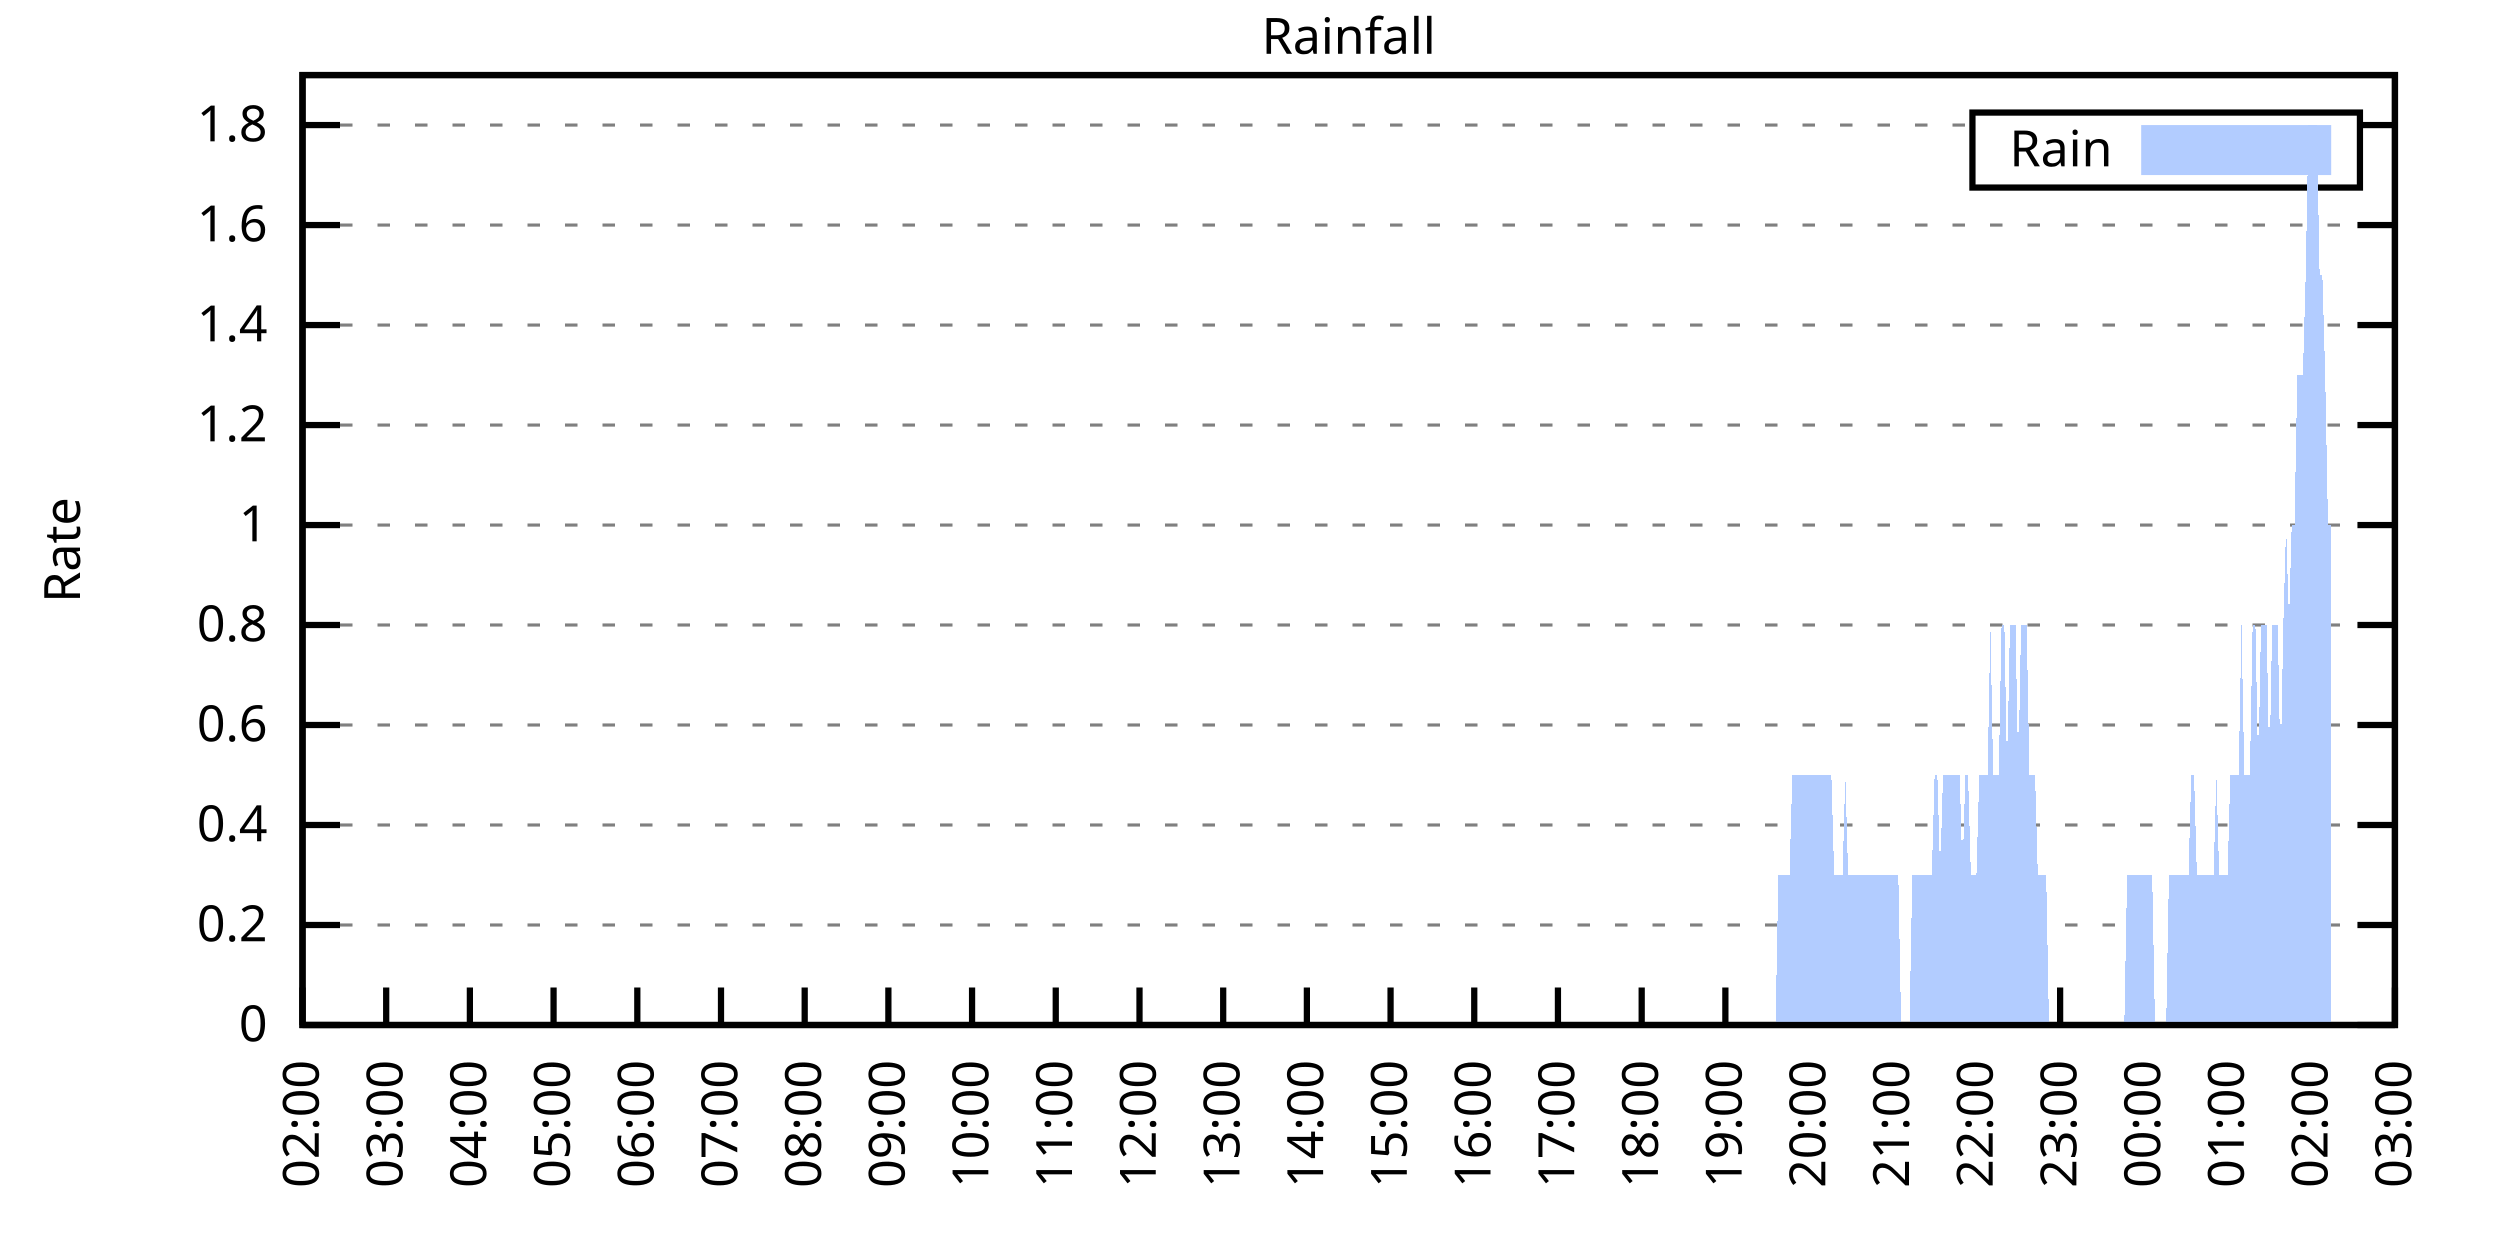
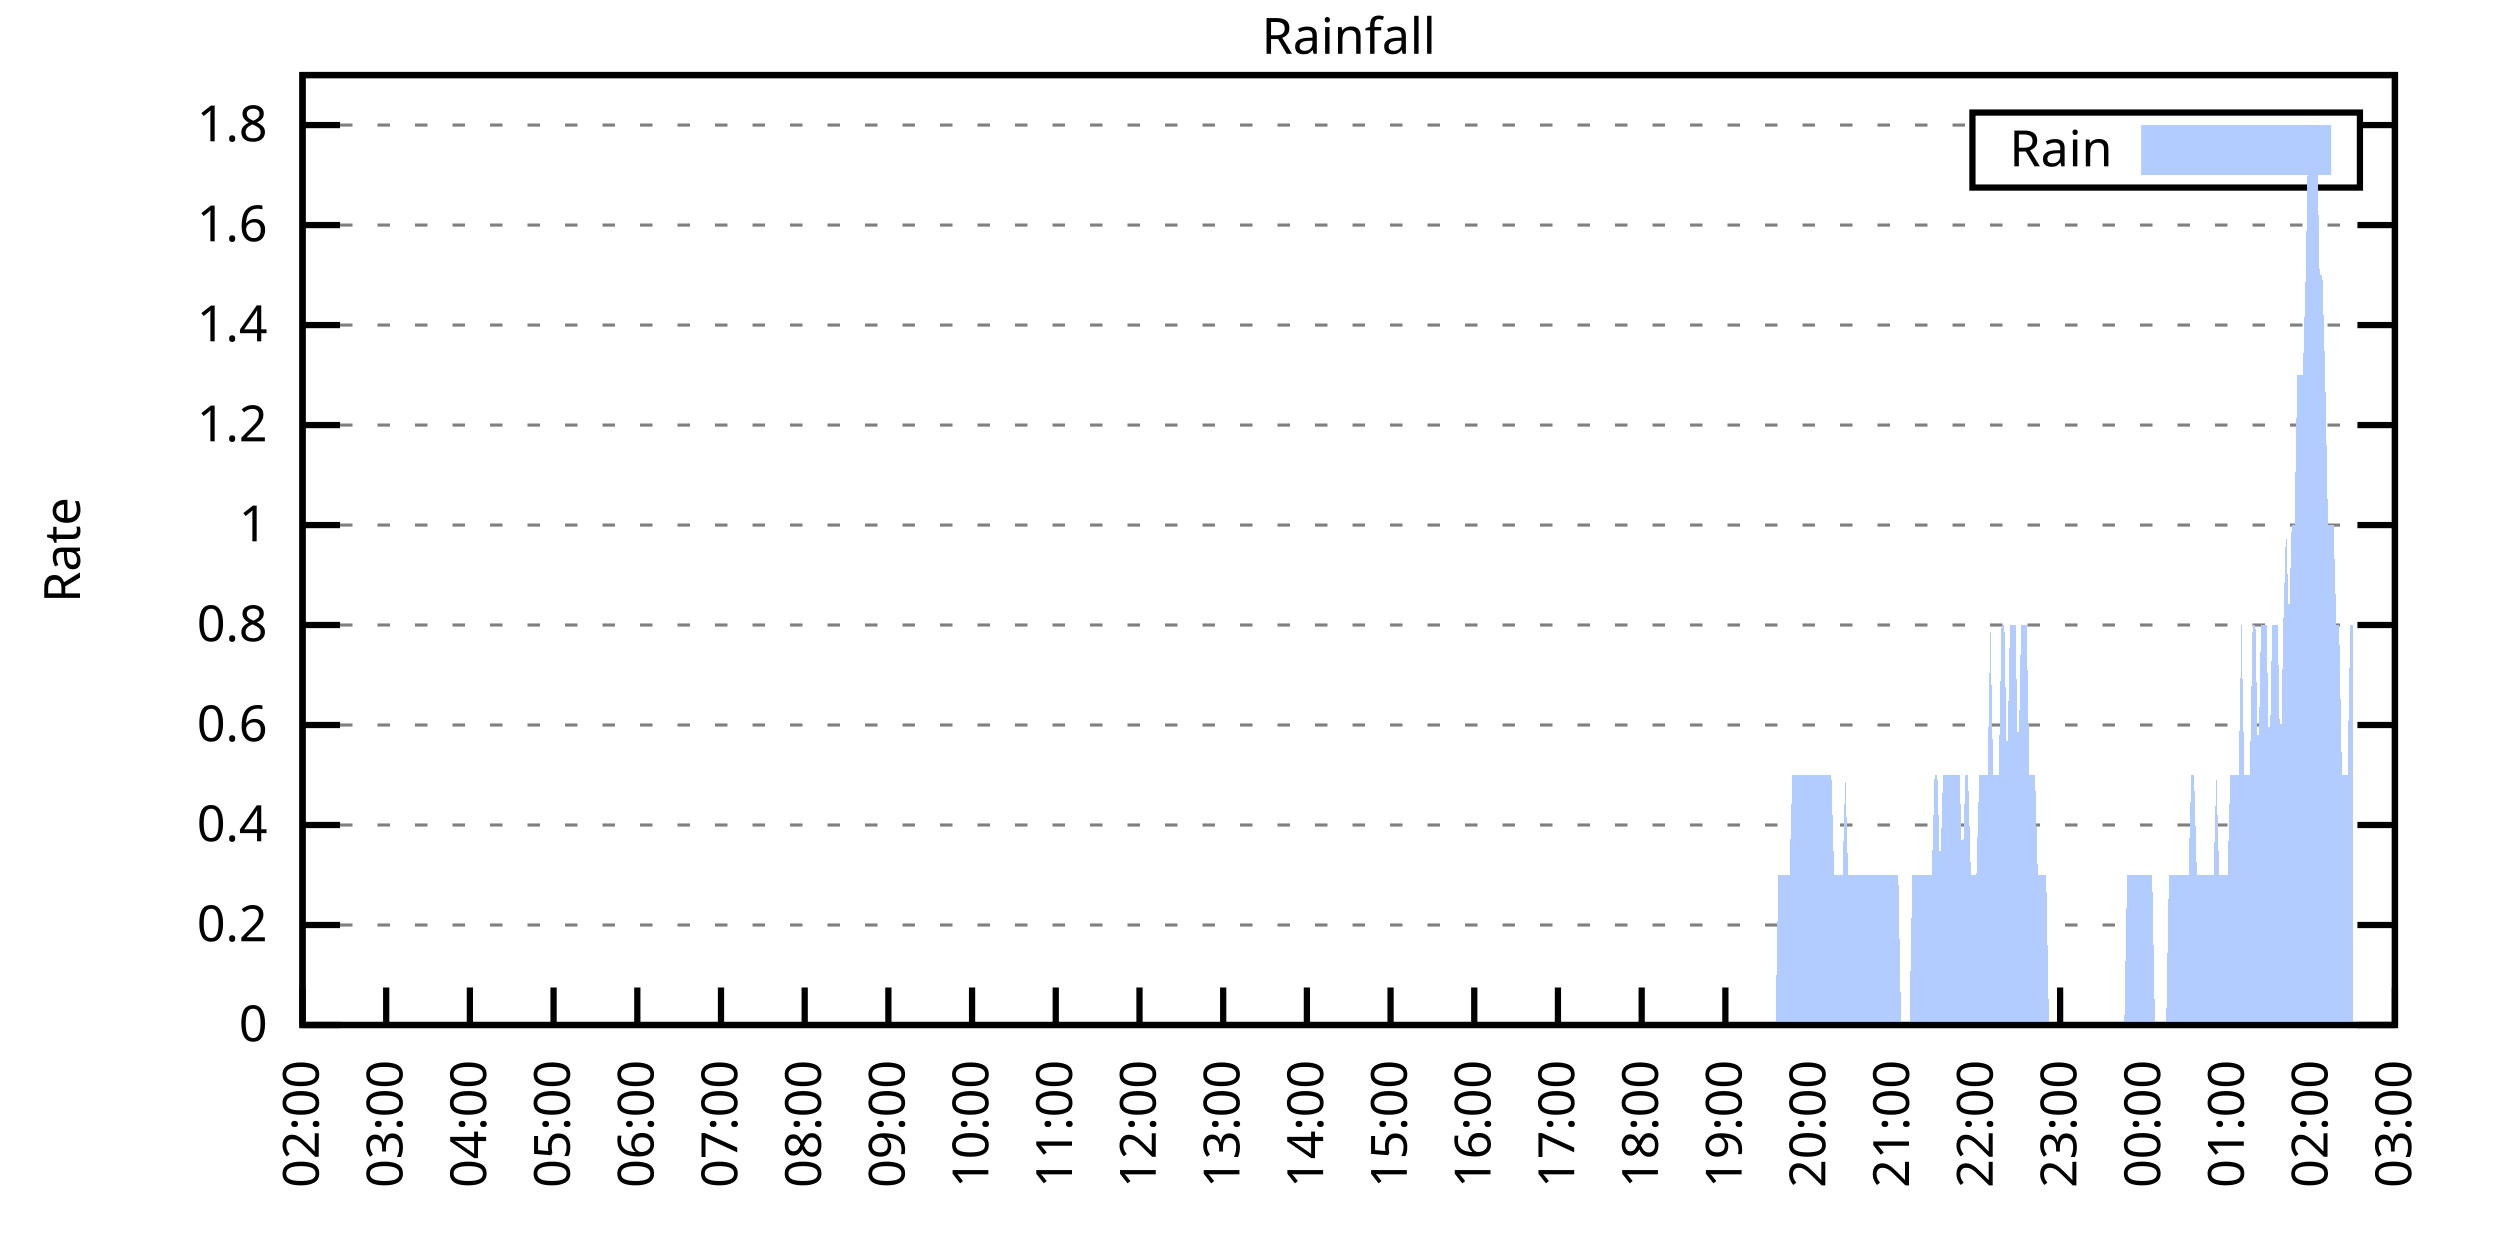
<svg xmlns="http://www.w3.org/2000/svg" xmlns:xlink="http://www.w3.org/1999/xlink" width="400" height="200" viewBox="0 0 400 200">
  <g id="gnuplot_canvas">
    <rect x="0" y="0" width="400" height="200" fill="none" />
    <defs>
      <circle id="gpDot" r="0.5" stroke-width="0.5" stroke="currentColor" />
      <path id="gpPt0" stroke-width="0.333" stroke="currentColor" d="M-1,0 h2 M0,-1 v2" />
      <path id="gpPt1" stroke-width="0.333" stroke="currentColor" d="M-1,-1 L1,1 M1,-1 L-1,1" />
      <path id="gpPt2" stroke-width="0.333" stroke="currentColor" d="M-1,0 L1,0 M0,-1 L0,1 M-1,-1 L1,1 M-1,1 L1,-1" />
      <rect id="gpPt3" stroke-width="0.333" stroke="currentColor" x="-1" y="-1" width="2" height="2" />
      <rect id="gpPt4" stroke-width="0.333" stroke="currentColor" fill="currentColor" x="-1" y="-1" width="2" height="2" />
      <circle id="gpPt5" stroke-width="0.333" stroke="currentColor" cx="0" cy="0" r="1" />
      <use xlink:href="#gpPt5" id="gpPt6" fill="currentColor" stroke="none" />
      <path id="gpPt7" stroke-width="0.333" stroke="currentColor" d="M0,-1.33 L-1.33,0.67 L1.33,0.67 z" />
      <use xlink:href="#gpPt7" id="gpPt8" fill="currentColor" stroke="none" />
      <use xlink:href="#gpPt7" id="gpPt9" stroke="currentColor" transform="rotate(180)" />
      <use xlink:href="#gpPt9" id="gpPt10" fill="currentColor" stroke="none" />
      <use xlink:href="#gpPt3" id="gpPt11" stroke="currentColor" transform="rotate(45)" />
      <use xlink:href="#gpPt11" id="gpPt12" fill="currentColor" stroke="none" />
      <path id="gpPt13" stroke-width="0.333" stroke="currentColor" d="M0,1.330 L1.265,0.411 L0.782,-1.067 L-0.782,-1.076 L-1.265,0.411 z" />
      <use xlink:href="#gpPt13" id="gpPt14" fill="currentColor" stroke="none" />
      <filter id="textbox" filterUnits="objectBoundingBox" x="0" y="0" height="1" width="1">
        <feFlood flood-color="white" flood-opacity="1" result="bgnd" />
        <feComposite in="SourceGraphic" in2="bgnd" operator="atop" />
      </filter>
      <filter id="greybox" filterUnits="objectBoundingBox" x="0" y="0" height="1" width="1">
        <feFlood flood-color="lightgrey" flood-opacity="1" result="grey" />
        <feComposite in="SourceGraphic" in2="grey" operator="atop" />
      </filter>
    </defs>
    <g fill="none" color="white" stroke="currentColor" stroke-width="1.00" stroke-linecap="butt" stroke-linejoin="miter">
</g>
    <g fill="none" color="black" stroke="currentColor" stroke-width="1.00" stroke-linecap="butt" stroke-linejoin="miter">
      <g stroke="none" shape-rendering="crispEdges">
        <polygon fill="rgb(255, 255, 255)" points="48.40,164.00 383.18,164.00 383.18,12.02 48.40,12.02 " />
      </g>
    </g>
    <g fill="none" color="black" stroke="currentColor" stroke-width="1.00" stroke-linecap="butt" stroke-linejoin="miter">
</g>
    <g fill="none" color="black" stroke="black" stroke-width="0.50" stroke-linecap="butt" stroke-linejoin="miter">
</g>
    <g fill="none" color="gray" stroke="currentColor" stroke-width="0.50" stroke-linecap="butt" stroke-linejoin="miter">
      <path stroke="gray" stroke-dasharray="2,4" class="gridline" d="M48.40,164.00 L383.19,164.00  " />
    </g>
    <g fill="none" color="gray" stroke="gray" stroke-width="1.00" stroke-linecap="butt" stroke-linejoin="miter">
</g>
    <g fill="none" color="black" stroke="currentColor" stroke-width="1.00" stroke-linecap="butt" stroke-linejoin="miter">
      <path stroke="black" d="M48.40,164.00 L54.40,164.00 M383.19,164.00 L377.19,164.00  " />
      <g transform="translate(42.80,166.60)" stroke="none" fill="black" font-family="Sans" font-size="8.00" text-anchor="end">
        <text>
          <tspan font-family="Sans"> 0</tspan>
        </text>
      </g>
    </g>
    <g fill="none" color="black" stroke="currentColor" stroke-width="1.00" stroke-linecap="butt" stroke-linejoin="miter">
</g>
    <g fill="none" color="black" stroke="black" stroke-width="0.50" stroke-linecap="butt" stroke-linejoin="miter">
</g>
    <g fill="none" color="gray" stroke="currentColor" stroke-width="0.50" stroke-linecap="butt" stroke-linejoin="miter">
      <path stroke="gray" stroke-dasharray="2,4" class="gridline" d="M48.40,148.00 L383.19,148.00  " />
    </g>
    <g fill="none" color="gray" stroke="gray" stroke-width="1.00" stroke-linecap="butt" stroke-linejoin="miter">
</g>
    <g fill="none" color="black" stroke="currentColor" stroke-width="1.00" stroke-linecap="butt" stroke-linejoin="miter">
      <path stroke="black" d="M48.40,148.00 L54.40,148.00 M383.19,148.00 L377.19,148.00  " />
      <g transform="translate(42.80,150.60)" stroke="none" fill="black" font-family="Sans" font-size="8.00" text-anchor="end">
        <text>
          <tspan font-family="Sans"> 0.2</tspan>
        </text>
      </g>
    </g>
    <g fill="none" color="black" stroke="currentColor" stroke-width="1.00" stroke-linecap="butt" stroke-linejoin="miter">
</g>
    <g fill="none" color="black" stroke="black" stroke-width="0.50" stroke-linecap="butt" stroke-linejoin="miter">
</g>
    <g fill="none" color="gray" stroke="currentColor" stroke-width="0.50" stroke-linecap="butt" stroke-linejoin="miter">
      <path stroke="gray" stroke-dasharray="2,4" class="gridline" d="M48.40,132.00 L383.19,132.00  " />
    </g>
    <g fill="none" color="gray" stroke="gray" stroke-width="1.00" stroke-linecap="butt" stroke-linejoin="miter">
</g>
    <g fill="none" color="black" stroke="currentColor" stroke-width="1.00" stroke-linecap="butt" stroke-linejoin="miter">
      <path stroke="black" d="M48.40,132.00 L54.40,132.00 M383.19,132.00 L377.19,132.00  " />
      <g transform="translate(42.80,134.60)" stroke="none" fill="black" font-family="Sans" font-size="8.00" text-anchor="end">
        <text>
          <tspan font-family="Sans"> 0.4</tspan>
        </text>
      </g>
    </g>
    <g fill="none" color="black" stroke="currentColor" stroke-width="1.00" stroke-linecap="butt" stroke-linejoin="miter">
</g>
    <g fill="none" color="black" stroke="black" stroke-width="0.50" stroke-linecap="butt" stroke-linejoin="miter">
</g>
    <g fill="none" color="gray" stroke="currentColor" stroke-width="0.50" stroke-linecap="butt" stroke-linejoin="miter">
      <path stroke="gray" stroke-dasharray="2,4" class="gridline" d="M48.40,116.00 L383.19,116.00  " />
    </g>
    <g fill="none" color="gray" stroke="gray" stroke-width="1.00" stroke-linecap="butt" stroke-linejoin="miter">
</g>
    <g fill="none" color="black" stroke="currentColor" stroke-width="1.00" stroke-linecap="butt" stroke-linejoin="miter">
      <path stroke="black" d="M48.40,116.00 L54.40,116.00 M383.19,116.00 L377.19,116.00  " />
      <g transform="translate(42.80,118.60)" stroke="none" fill="black" font-family="Sans" font-size="8.00" text-anchor="end">
        <text>
          <tspan font-family="Sans"> 0.6</tspan>
        </text>
      </g>
    </g>
    <g fill="none" color="black" stroke="currentColor" stroke-width="1.00" stroke-linecap="butt" stroke-linejoin="miter">
</g>
    <g fill="none" color="black" stroke="black" stroke-width="0.50" stroke-linecap="butt" stroke-linejoin="miter">
</g>
    <g fill="none" color="gray" stroke="currentColor" stroke-width="0.50" stroke-linecap="butt" stroke-linejoin="miter">
      <path stroke="gray" stroke-dasharray="2,4" class="gridline" d="M48.40,100.00 L383.19,100.00  " />
    </g>
    <g fill="none" color="gray" stroke="gray" stroke-width="1.00" stroke-linecap="butt" stroke-linejoin="miter">
</g>
    <g fill="none" color="black" stroke="currentColor" stroke-width="1.00" stroke-linecap="butt" stroke-linejoin="miter">
      <path stroke="black" d="M48.40,100.00 L54.40,100.00 M383.19,100.00 L377.19,100.00  " />
      <g transform="translate(42.80,102.60)" stroke="none" fill="black" font-family="Sans" font-size="8.00" text-anchor="end">
        <text>
          <tspan font-family="Sans"> 0.8</tspan>
        </text>
      </g>
    </g>
    <g fill="none" color="black" stroke="currentColor" stroke-width="1.00" stroke-linecap="butt" stroke-linejoin="miter">
</g>
    <g fill="none" color="black" stroke="black" stroke-width="0.50" stroke-linecap="butt" stroke-linejoin="miter">
</g>
    <g fill="none" color="gray" stroke="currentColor" stroke-width="0.50" stroke-linecap="butt" stroke-linejoin="miter">
      <path stroke="gray" stroke-dasharray="2,4" class="gridline" d="M48.40,84.01 L383.19,84.01  " />
    </g>
    <g fill="none" color="gray" stroke="gray" stroke-width="1.00" stroke-linecap="butt" stroke-linejoin="miter">
</g>
    <g fill="none" color="black" stroke="currentColor" stroke-width="1.00" stroke-linecap="butt" stroke-linejoin="miter">
      <path stroke="black" d="M48.40,84.01 L54.40,84.01 M383.19,84.01 L377.19,84.01  " />
      <g transform="translate(42.80,86.61)" stroke="none" fill="black" font-family="Sans" font-size="8.00" text-anchor="end">
        <text>
          <tspan font-family="Sans"> 1</tspan>
        </text>
      </g>
    </g>
    <g fill="none" color="black" stroke="currentColor" stroke-width="1.00" stroke-linecap="butt" stroke-linejoin="miter">
</g>
    <g fill="none" color="black" stroke="black" stroke-width="0.50" stroke-linecap="butt" stroke-linejoin="miter">
</g>
    <g fill="none" color="gray" stroke="currentColor" stroke-width="0.50" stroke-linecap="butt" stroke-linejoin="miter">
      <path stroke="gray" stroke-dasharray="2,4" class="gridline" d="M48.40,68.01 L383.19,68.01  " />
    </g>
    <g fill="none" color="gray" stroke="gray" stroke-width="1.00" stroke-linecap="butt" stroke-linejoin="miter">
</g>
    <g fill="none" color="black" stroke="currentColor" stroke-width="1.00" stroke-linecap="butt" stroke-linejoin="miter">
      <path stroke="black" d="M48.40,68.01 L54.40,68.01 M383.19,68.01 L377.19,68.01  " />
      <g transform="translate(42.80,70.61)" stroke="none" fill="black" font-family="Sans" font-size="8.00" text-anchor="end">
        <text>
          <tspan font-family="Sans"> 1.2</tspan>
        </text>
      </g>
    </g>
    <g fill="none" color="black" stroke="currentColor" stroke-width="1.00" stroke-linecap="butt" stroke-linejoin="miter">
</g>
    <g fill="none" color="black" stroke="black" stroke-width="0.50" stroke-linecap="butt" stroke-linejoin="miter">
</g>
    <g fill="none" color="gray" stroke="currentColor" stroke-width="0.50" stroke-linecap="butt" stroke-linejoin="miter">
      <path stroke="gray" stroke-dasharray="2,4" class="gridline" d="M48.40,52.01 L383.19,52.01  " />
    </g>
    <g fill="none" color="gray" stroke="gray" stroke-width="1.00" stroke-linecap="butt" stroke-linejoin="miter">
</g>
    <g fill="none" color="black" stroke="currentColor" stroke-width="1.00" stroke-linecap="butt" stroke-linejoin="miter">
      <path stroke="black" d="M48.40,52.01 L54.40,52.01 M383.19,52.01 L377.19,52.01  " />
      <g transform="translate(42.80,54.61)" stroke="none" fill="black" font-family="Sans" font-size="8.00" text-anchor="end">
        <text>
          <tspan font-family="Sans"> 1.4</tspan>
        </text>
      </g>
    </g>
    <g fill="none" color="black" stroke="currentColor" stroke-width="1.00" stroke-linecap="butt" stroke-linejoin="miter">
</g>
    <g fill="none" color="black" stroke="black" stroke-width="0.50" stroke-linecap="butt" stroke-linejoin="miter">
</g>
    <g fill="none" color="gray" stroke="currentColor" stroke-width="0.50" stroke-linecap="butt" stroke-linejoin="miter">
      <path stroke="gray" stroke-dasharray="2,4" class="gridline" d="M48.40,36.01 L383.19,36.01  " />
    </g>
    <g fill="none" color="gray" stroke="gray" stroke-width="1.00" stroke-linecap="butt" stroke-linejoin="miter">
</g>
    <g fill="none" color="black" stroke="currentColor" stroke-width="1.00" stroke-linecap="butt" stroke-linejoin="miter">
      <path stroke="black" d="M48.40,36.01 L54.40,36.01 M383.19,36.01 L377.19,36.01  " />
      <g transform="translate(42.80,38.61)" stroke="none" fill="black" font-family="Sans" font-size="8.00" text-anchor="end">
        <text>
          <tspan font-family="Sans"> 1.6</tspan>
        </text>
      </g>
    </g>
    <g fill="none" color="black" stroke="currentColor" stroke-width="1.00" stroke-linecap="butt" stroke-linejoin="miter">
</g>
    <g fill="none" color="black" stroke="black" stroke-width="0.50" stroke-linecap="butt" stroke-linejoin="miter">
</g>
    <g fill="none" color="gray" stroke="currentColor" stroke-width="0.50" stroke-linecap="butt" stroke-linejoin="miter">
      <path stroke="gray" stroke-dasharray="2,4" class="gridline" d="M48.40,20.01 L315.59,20.01 M377.59,20.01 L383.19,20.01  " />
    </g>
    <g fill="none" color="gray" stroke="gray" stroke-width="1.00" stroke-linecap="butt" stroke-linejoin="miter">
</g>
    <g fill="none" color="black" stroke="currentColor" stroke-width="1.00" stroke-linecap="butt" stroke-linejoin="miter">
      <path stroke="black" d="M48.40,20.01 L54.40,20.01 M383.19,20.01 L377.19,20.01  " />
      <g transform="translate(42.80,22.61)" stroke="none" fill="black" font-family="Sans" font-size="8.00" text-anchor="end">
        <text>
          <tspan font-family="Sans"> 1.8</tspan>
        </text>
      </g>
    </g>
    <g fill="none" color="black" stroke="currentColor" stroke-width="1.00" stroke-linecap="butt" stroke-linejoin="miter">
      <path stroke="black" d="M48.40,164.00 L48.40,158.00  " />
      <g transform="translate(51.00,169.60) rotate(270.00)" stroke="none" fill="black" font-family="Sans" font-size="8.00" text-anchor="end">
        <text>
          <tspan font-family="Sans">02:00</tspan>
        </text>
      </g>
    </g>
    <g fill="none" color="black" stroke="currentColor" stroke-width="1.00" stroke-linecap="butt" stroke-linejoin="miter">
      <path stroke="black" d="M61.79,164.00 L61.79,158.00  " />
      <g transform="translate(64.39,169.60) rotate(270.00)" stroke="none" fill="black" font-family="Sans" font-size="8.00" text-anchor="end">
        <text>
          <tspan font-family="Sans">03:00</tspan>
        </text>
      </g>
    </g>
    <g fill="none" color="black" stroke="currentColor" stroke-width="1.00" stroke-linecap="butt" stroke-linejoin="miter">
      <path stroke="black" d="M75.18,164.00 L75.18,158.00  " />
      <g transform="translate(77.78,169.60) rotate(270.00)" stroke="none" fill="black" font-family="Sans" font-size="8.00" text-anchor="end">
        <text>
          <tspan font-family="Sans">04:00</tspan>
        </text>
      </g>
    </g>
    <g fill="none" color="black" stroke="currentColor" stroke-width="1.00" stroke-linecap="butt" stroke-linejoin="miter">
      <path stroke="black" d="M88.57,164.00 L88.57,158.00  " />
      <g transform="translate(91.17,169.60) rotate(270.00)" stroke="none" fill="black" font-family="Sans" font-size="8.00" text-anchor="end">
        <text>
          <tspan font-family="Sans">05:00</tspan>
        </text>
      </g>
    </g>
    <g fill="none" color="black" stroke="currentColor" stroke-width="1.00" stroke-linecap="butt" stroke-linejoin="miter">
      <path stroke="black" d="M101.97,164.00 L101.97,158.00  " />
      <g transform="translate(104.57,169.60) rotate(270.00)" stroke="none" fill="black" font-family="Sans" font-size="8.00" text-anchor="end">
        <text>
          <tspan font-family="Sans">06:00</tspan>
        </text>
      </g>
    </g>
    <g fill="none" color="black" stroke="currentColor" stroke-width="1.00" stroke-linecap="butt" stroke-linejoin="miter">
      <path stroke="black" d="M115.36,164.00 L115.36,158.00  " />
      <g transform="translate(117.96,169.60) rotate(270.00)" stroke="none" fill="black" font-family="Sans" font-size="8.00" text-anchor="end">
        <text>
          <tspan font-family="Sans">07:00</tspan>
        </text>
      </g>
    </g>
    <g fill="none" color="black" stroke="currentColor" stroke-width="1.00" stroke-linecap="butt" stroke-linejoin="miter">
      <path stroke="black" d="M128.75,164.00 L128.75,158.00  " />
      <g transform="translate(131.35,169.60) rotate(270.00)" stroke="none" fill="black" font-family="Sans" font-size="8.00" text-anchor="end">
        <text>
          <tspan font-family="Sans">08:00</tspan>
        </text>
      </g>
    </g>
    <g fill="none" color="black" stroke="currentColor" stroke-width="1.00" stroke-linecap="butt" stroke-linejoin="miter">
      <path stroke="black" d="M142.14,164.00 L142.14,158.00  " />
      <g transform="translate(144.74,169.60) rotate(270.00)" stroke="none" fill="black" font-family="Sans" font-size="8.00" text-anchor="end">
        <text>
          <tspan font-family="Sans">09:00</tspan>
        </text>
      </g>
    </g>
    <g fill="none" color="black" stroke="currentColor" stroke-width="1.00" stroke-linecap="butt" stroke-linejoin="miter">
      <path stroke="black" d="M155.53,164.00 L155.53,158.00  " />
      <g transform="translate(158.13,169.60) rotate(270.00)" stroke="none" fill="black" font-family="Sans" font-size="8.00" text-anchor="end">
        <text>
          <tspan font-family="Sans">10:00</tspan>
        </text>
      </g>
    </g>
    <g fill="none" color="black" stroke="currentColor" stroke-width="1.00" stroke-linecap="butt" stroke-linejoin="miter">
      <path stroke="black" d="M168.92,164.00 L168.92,158.00  " />
      <g transform="translate(171.52,169.60) rotate(270.00)" stroke="none" fill="black" font-family="Sans" font-size="8.00" text-anchor="end">
        <text>
          <tspan font-family="Sans">11:00</tspan>
        </text>
      </g>
    </g>
    <g fill="none" color="black" stroke="currentColor" stroke-width="1.00" stroke-linecap="butt" stroke-linejoin="miter">
      <path stroke="black" d="M182.32,164.00 L182.32,158.00  " />
      <g transform="translate(184.92,169.60) rotate(270.00)" stroke="none" fill="black" font-family="Sans" font-size="8.00" text-anchor="end">
        <text>
          <tspan font-family="Sans">12:00</tspan>
        </text>
      </g>
    </g>
    <g fill="none" color="black" stroke="currentColor" stroke-width="1.00" stroke-linecap="butt" stroke-linejoin="miter">
      <path stroke="black" d="M195.71,164.00 L195.71,158.00  " />
      <g transform="translate(198.31,169.60) rotate(270.00)" stroke="none" fill="black" font-family="Sans" font-size="8.00" text-anchor="end">
        <text>
          <tspan font-family="Sans">13:00</tspan>
        </text>
      </g>
    </g>
    <g fill="none" color="black" stroke="currentColor" stroke-width="1.00" stroke-linecap="butt" stroke-linejoin="miter">
      <path stroke="black" d="M209.10,164.00 L209.10,158.00  " />
      <g transform="translate(211.70,169.60) rotate(270.00)" stroke="none" fill="black" font-family="Sans" font-size="8.00" text-anchor="end">
        <text>
          <tspan font-family="Sans">14:00</tspan>
        </text>
      </g>
    </g>
    <g fill="none" color="black" stroke="currentColor" stroke-width="1.00" stroke-linecap="butt" stroke-linejoin="miter">
      <path stroke="black" d="M222.49,164.00 L222.49,158.00  " />
      <g transform="translate(225.09,169.60) rotate(270.00)" stroke="none" fill="black" font-family="Sans" font-size="8.00" text-anchor="end">
        <text>
          <tspan font-family="Sans">15:00</tspan>
        </text>
      </g>
    </g>
    <g fill="none" color="black" stroke="currentColor" stroke-width="1.00" stroke-linecap="butt" stroke-linejoin="miter">
      <path stroke="black" d="M235.88,164.00 L235.88,158.00  " />
      <g transform="translate(238.48,169.60) rotate(270.00)" stroke="none" fill="black" font-family="Sans" font-size="8.00" text-anchor="end">
        <text>
          <tspan font-family="Sans">16:00</tspan>
        </text>
      </g>
    </g>
    <g fill="none" color="black" stroke="currentColor" stroke-width="1.00" stroke-linecap="butt" stroke-linejoin="miter">
      <path stroke="black" d="M249.27,164.00 L249.27,158.00  " />
      <g transform="translate(251.87,169.60) rotate(270.00)" stroke="none" fill="black" font-family="Sans" font-size="8.00" text-anchor="end">
        <text>
          <tspan font-family="Sans">17:00</tspan>
        </text>
      </g>
    </g>
    <g fill="none" color="black" stroke="currentColor" stroke-width="1.00" stroke-linecap="butt" stroke-linejoin="miter">
      <path stroke="black" d="M262.67,164.00 L262.67,158.00  " />
      <g transform="translate(265.27,169.60) rotate(270.00)" stroke="none" fill="black" font-family="Sans" font-size="8.00" text-anchor="end">
        <text>
          <tspan font-family="Sans">18:00</tspan>
        </text>
      </g>
    </g>
    <g fill="none" color="black" stroke="currentColor" stroke-width="1.00" stroke-linecap="butt" stroke-linejoin="miter">
      <path stroke="black" d="M276.06,164.00 L276.06,158.00  " />
      <g transform="translate(278.66,169.60) rotate(270.00)" stroke="none" fill="black" font-family="Sans" font-size="8.00" text-anchor="end">
        <text>
          <tspan font-family="Sans">19:00</tspan>
        </text>
      </g>
    </g>
    <g fill="none" color="black" stroke="currentColor" stroke-width="1.00" stroke-linecap="butt" stroke-linejoin="miter">
      <path stroke="black" d="M289.45,164.00 L289.45,158.00  " />
      <g transform="translate(292.05,169.60) rotate(270.00)" stroke="none" fill="black" font-family="Sans" font-size="8.00" text-anchor="end">
        <text>
          <tspan font-family="Sans">20:00</tspan>
        </text>
      </g>
    </g>
    <g fill="none" color="black" stroke="currentColor" stroke-width="1.00" stroke-linecap="butt" stroke-linejoin="miter">
      <path stroke="black" d="M302.84,164.00 L302.84,158.00  " />
      <g transform="translate(305.44,169.60) rotate(270.00)" stroke="none" fill="black" font-family="Sans" font-size="8.00" text-anchor="end">
        <text>
          <tspan font-family="Sans">21:00</tspan>
        </text>
      </g>
    </g>
    <g fill="none" color="black" stroke="currentColor" stroke-width="1.00" stroke-linecap="butt" stroke-linejoin="miter">
      <path stroke="black" d="M316.23,164.00 L316.23,158.00  " />
      <g transform="translate(318.83,169.60) rotate(270.00)" stroke="none" fill="black" font-family="Sans" font-size="8.00" text-anchor="end">
        <text>
          <tspan font-family="Sans">22:00</tspan>
        </text>
      </g>
    </g>
    <g fill="none" color="black" stroke="currentColor" stroke-width="1.00" stroke-linecap="butt" stroke-linejoin="miter">
      <path stroke="black" d="M329.62,164.00 L329.62,158.00  " />
      <g transform="translate(332.22,169.60) rotate(270.00)" stroke="none" fill="black" font-family="Sans" font-size="8.00" text-anchor="end">
        <text>
          <tspan font-family="Sans">23:00</tspan>
        </text>
      </g>
    </g>
    <g fill="none" color="black" stroke="currentColor" stroke-width="1.00" stroke-linecap="butt" stroke-linejoin="miter">
      <path stroke="black" d="M343.02,164.00 L343.02,158.00  " />
      <g transform="translate(345.62,169.60) rotate(270.00)" stroke="none" fill="black" font-family="Sans" font-size="8.00" text-anchor="end">
        <text>
          <tspan font-family="Sans">00:00</tspan>
        </text>
      </g>
    </g>
    <g fill="none" color="black" stroke="currentColor" stroke-width="1.00" stroke-linecap="butt" stroke-linejoin="miter">
      <path stroke="black" d="M356.41,164.00 L356.41,158.00  " />
      <g transform="translate(359.01,169.60) rotate(270.00)" stroke="none" fill="black" font-family="Sans" font-size="8.00" text-anchor="end">
        <text>
          <tspan font-family="Sans">01:00</tspan>
        </text>
      </g>
    </g>
    <g fill="none" color="black" stroke="currentColor" stroke-width="1.00" stroke-linecap="butt" stroke-linejoin="miter">
      <path stroke="black" d="M369.80,164.00 L369.80,158.00  " />
      <g transform="translate(372.40,169.60) rotate(270.00)" stroke="none" fill="black" font-family="Sans" font-size="8.00" text-anchor="end">
        <text>
          <tspan font-family="Sans">02:00</tspan>
        </text>
      </g>
    </g>
    <g fill="none" color="black" stroke="currentColor" stroke-width="1.00" stroke-linecap="butt" stroke-linejoin="miter">
      <path stroke="black" d="M383.19,164.00 L383.19,158.00  " />
      <g transform="translate(385.79,169.60) rotate(270.00)" stroke="none" fill="black" font-family="Sans" font-size="8.00" text-anchor="end">
        <text>
          <tspan font-family="Sans">03:00</tspan>
        </text>
      </g>
    </g>
    <g fill="none" color="black" stroke="currentColor" stroke-width="1.00" stroke-linecap="butt" stroke-linejoin="miter">
</g>
    <g fill="none" color="black" stroke="currentColor" stroke-width="1.00" stroke-linecap="butt" stroke-linejoin="miter">
      <path stroke="black" d="M48.40,12.01 L48.40,164.00 L383.19,164.00 L383.19,12.01 L48.40,12.01 Z  " />
    </g>
    <g fill="none" color="black" stroke="currentColor" stroke-width="1.00" stroke-linecap="butt" stroke-linejoin="miter">
</g>
    <g fill="none" color="black" stroke="currentColor" stroke-width="1.00" stroke-linecap="butt" stroke-linejoin="miter">
      <path stroke="black" d="M315.59,30.01 L315.59,18.01 L377.59,18.01 L377.59,30.01 L315.59,30.01 Z  " />
    </g>
    <g id="Rainfall_plot_1">
      <g fill="none" color="white" stroke="black" stroke-width="2.00" stroke-linecap="butt" stroke-linejoin="miter">
</g>
      <g fill="none" color="black" stroke="currentColor" stroke-width="2.00" stroke-linecap="butt" stroke-linejoin="miter">
        <g transform="translate(337.99,26.61)" stroke="none" fill="black" font-family="Sans" font-size="8.00" text-anchor="end">
          <text>
            <tspan font-family="Sans">Rain</tspan>
          </text>
        </g>
      </g>
      <g fill="none" color="black" stroke="currentColor" stroke-width="2.00" stroke-linecap="butt" stroke-linejoin="miter">
        <g stroke="none" shape-rendering="crispEdges">
          <polygon fill="rgb(178, 204, 255)" points="343.59,27.01 371.99,27.01 371.99,21.01 343.59,21.01 " />
        </g>
        <path stroke="rgb(178, 204, 255)" d="M343.59,27.01 L371.99,27.01 L371.99,21.01 L343.59,21.01 L343.59,27.01 Z  " />
      </g>
      <g fill="none" color="black" stroke="currentColor" stroke-width="2.00" stroke-linecap="butt" stroke-linejoin="miter">
        <g stroke="none" shape-rendering="crispEdges">
-           <polygon fill="rgb(178, 204, 255)" points="51.97,164.00 52.42,164.00 52.86,164.00 53.31,164.00 53.76,164.00 54.20,164.00 54.65,164.00 55.10,164.00 55.54,164.00 55.99,164.00 56.43,164.00 56.88,164.00 57.33,164.00 57.77,164.00 58.22,164.00 58.67,164.00 59.11,164.00 59.56,164.00 60.01,164.00 60.45,164.00 60.90,164.00 61.35,164.00 61.79,164.00 62.24,164.00 62.68,164.00 63.13,164.00 63.58,164.00 64.02,164.00 64.47,164.00 64.92,164.00 65.36,164.00 65.81,164.00 66.26,164.00 66.70,164.00 67.15,164.00 67.59,164.00 68.04,164.00 68.49,164.00 68.93,164.00 69.38,164.00 69.83,164.00 70.27,164.00 70.72,164.00 71.17,164.00 71.61,164.00 72.06,164.00 72.50,164.00 72.95,164.00 73.40,164.00 73.84,164.00 74.29,164.00 74.74,164.00 75.18,164.00 75.63,164.00 76.08,164.00 76.52,164.00 76.97,164.00 77.42,164.00 77.86,164.00 78.31,164.00 78.75,164.00 79.20,164.00 79.65,164.00 80.09,164.00 80.54,164.00 80.99,164.00 81.43,164.00 81.88,164.00 82.33,164.00 82.77,164.00 83.22,164.00 83.66,164.00 84.11,164.00 84.56,164.00 85.00,164.00 85.45,164.00 85.90,164.00 86.34,164.00 86.79,164.00 87.24,164.00 87.68,164.00 88.13,164.00 88.57,164.00 89.02,164.00 89.47,164.00 89.91,164.00 90.36,164.00 90.81,164.00 91.25,164.00 91.70,164.00 92.15,164.00 92.59,164.00 93.04,164.00 93.49,164.00 93.93,164.00 94.38,164.00 94.82,164.00 95.27,164.00 95.72,164.00 96.16,164.00 96.61,164.00 97.06,164.00 97.50,164.00 97.95,164.00 98.40,164.00 98.84,164.00 99.29,164.00 99.73,164.00 100.18,164.00 100.63,164.00 101.07,164.00 101.52,164.00 101.97,164.00 102.41,164.00 102.86,164.00 103.31,164.00 103.75,164.00 104.20,164.00 104.64,164.00 105.09,164.00 105.54,164.00 105.98,164.00 106.43,164.00 106.88,164.00 107.32,164.00 107.77,164.00 108.22,164.00 108.66,164.00 109.11,164.00 109.55,164.00 110.00,164.00 110.45,164.00 110.89,164.00 111.34,164.00 111.79,164.00 112.23,164.00 112.68,164.00 113.13,164.00 113.57,164.00 114.02,164.00 114.47,164.00 114.91,164.00 115.36,164.00 115.80,164.00 116.25,164.00 116.70,164.00 117.14,164.00 117.59,164.00 118.04,164.00 118.48,164.00 118.93,164.00 119.38,164.00 119.82,164.00 120.27,164.00 120.71,164.00 121.16,164.00 121.61,164.00 122.05,164.00 122.50,164.00 122.95,164.00 123.39,164.00 123.84,164.00 124.29,164.00 124.73,164.00 125.18,164.00 125.62,164.00 126.07,164.00 126.52,164.00 126.96,164.00 127.41,164.00 127.86,164.00 128.30,164.00 128.75,164.00 129.20,164.00 129.64,164.00 130.09,164.00 130.54,164.00 130.98,164.00 131.43,164.00 131.87,164.00 132.32,164.00 132.77,164.00 133.21,164.00 133.66,164.00 134.11,164.00 134.55,164.00 135.00,164.00 135.45,164.00 135.89,164.00 136.34,164.00 136.78,164.00 137.23,164.00 137.68,164.00 138.12,164.00 138.57,164.00 139.02,164.00 139.46,164.00 139.91,164.00 140.36,164.00 140.80,164.00 141.25,164.00 141.69,164.00 142.14,164.00 142.59,164.00 143.03,164.00 143.48,164.00 143.93,164.00 144.37,164.00 144.82,164.00 145.27,164.00 145.71,164.00 146.16,164.00 146.61,164.00 147.05,164.00 147.50,164.00 147.94,164.00 148.39,164.00 148.84,164.00 149.28,164.00 149.73,164.00 150.18,164.00 150.62,164.00 151.07,164.00 151.52,164.00 151.96,164.00 152.41,164.00 152.85,164.00 153.30,164.00 153.75,164.00 154.19,164.00 154.64,164.00 155.09,164.00 155.53,164.00 155.98,164.00 156.43,164.00 156.87,164.00 157.32,164.00 157.76,164.00 158.21,164.00 158.66,164.00 159.10,164.00 159.55,164.00 160.00,164.00 160.44,164.00 160.89,164.00 161.34,164.00 161.78,164.00 162.23,164.00 162.67,164.00 163.12,164.00 163.57,164.00 164.01,164.00 164.46,164.00 164.91,164.00 165.35,164.00 165.80,164.00 166.25,164.00 166.69,164.00 167.14,164.00 167.59,164.00 168.03,164.00 168.48,164.00 168.92,164.00 169.37,164.00 169.82,164.00 170.26,164.00 170.71,164.00 171.16,164.00 171.60,164.00 172.05,164.00 172.50,164.00 172.94,164.00 173.39,164.00 173.83,164.00 174.28,164.00 174.73,164.00 175.17,164.00 175.62,164.00 176.07,164.00 176.51,164.00 176.96,164.00 177.41,164.00 177.85,164.00 178.30,164.00 178.74,164.00 179.19,164.00 179.64,164.00 180.08,164.00 180.53,164.00 180.98,164.00 181.42,164.00 181.87,164.00 182.32,164.00 182.76,164.00 183.21,164.00 183.66,164.00 184.10,164.00 184.55,164.00 184.99,164.00 185.44,164.00 185.89,164.00 186.33,164.00 186.78,164.00 187.23,164.00 187.67,164.00 188.12,164.00 188.57,164.00 189.01,164.00 189.46,164.00 189.90,164.00 190.35,164.00 190.80,164.00 191.24,164.00 191.69,164.00 192.14,164.00 192.58,164.00 193.03,164.00 193.48,164.00 193.92,164.00 194.37,164.00 194.81,164.00 195.26,164.00 195.71,164.00 196.15,164.00 196.60,164.00 197.05,164.00 197.49,164.00 197.94,164.00 198.39,164.00 198.83,164.00 199.28,164.00 199.73,164.00 200.17,164.00 200.62,164.00 201.06,164.00 201.51,164.00 201.96,164.00 202.40,164.00 202.85,164.00 203.30,164.00 203.74,164.00 204.19,164.00 204.64,164.00 205.08,164.00 205.53,164.00 205.97,164.00 206.42,164.00 206.87,164.00 207.31,164.00 207.76,164.00 208.21,164.00 208.65,164.00 209.10,164.00 209.55,164.00 209.99,164.00 210.44,164.00 210.88,164.00 211.33,164.00 211.78,164.00 212.22,164.00 212.67,164.00 213.12,164.00 213.56,164.00 214.01,164.00 214.46,164.00 214.90,164.00 215.35,164.00 215.80,164.00 216.24,164.00 216.69,164.00 217.13,164.00 217.58,164.00 218.03,164.00 218.47,164.00 218.92,164.00 219.37,164.00 219.81,164.00 220.26,164.00 220.71,164.00 221.15,164.00 221.60,164.00 222.04,164.00 222.49,164.00 222.94,164.00 223.38,164.00 223.83,164.00 224.28,164.00 224.72,164.00 225.17,164.00 225.62,164.00 226.06,164.00 226.51,164.00 226.95,164.00 227.40,164.00 227.85,164.00 228.29,164.00 228.74,164.00 229.19,164.00 229.63,164.00 230.08,164.00 230.53,164.00 230.97,164.00 231.42,164.00 231.86,164.00 232.31,164.00 232.76,164.00 233.20,164.00 233.65,164.00 234.10,164.00 234.54,164.00 234.99,164.00 235.44,164.00 235.88,164.00 236.33,164.00 236.78,164.00 237.22,164.00 237.67,164.00 238.11,164.00 238.56,164.00 239.01,164.00 239.45,164.00 239.90,164.00 240.35,164.00 240.79,164.00 241.24,164.00 241.69,164.00 242.13,164.00 242.58,164.00 243.02,164.00 243.47,164.00 243.92,164.00 244.36,164.00 244.81,164.00 245.26,164.00 245.70,164.00 246.15,164.00 246.60,164.00 247.04,164.00 247.49,164.00 247.93,164.00 248.38,164.00 248.83,164.00 249.27,164.00 249.72,164.00 250.17,164.00 250.61,164.00 251.06,164.00 251.51,164.00 251.95,164.00 252.40,164.00 252.85,164.00 253.29,164.00 253.74,164.00 254.18,164.00 254.63,164.00 255.08,164.00 255.52,164.00 255.97,164.00 256.42,164.00 256.86,164.00 257.31,164.00 257.76,164.00 258.20,164.00 258.65,164.00 259.09,164.00 259.54,164.00 259.99,164.00 260.43,164.00 260.88,164.00 261.33,164.00 261.77,164.00 262.22,164.00 262.67,164.00 263.11,164.00 263.56,164.00 264.00,164.00 264.45,164.00 264.90,164.00 265.34,164.00 265.79,164.00 266.24,164.00 266.68,164.00 267.13,164.00 267.58,164.00 268.02,164.00 268.47,164.00 268.92,164.00 269.36,164.00 269.81,164.00 270.25,164.00 270.70,164.00 271.15,164.00 271.59,164.00 272.04,164.00 272.49,164.00 272.93,164.00 273.38,164.00 273.83,164.00 274.27,164.00 274.72,164.00 275.16,164.00 275.61,164.00 276.06,164.00 276.50,164.00 276.95,164.00 277.40,164.00 277.84,164.00 278.29,164.00 278.74,164.00 279.18,164.00 279.63,164.00 280.07,164.00 280.52,164.00 280.97,164.00 281.41,164.00 281.86,164.00 282.31,164.00 282.75,164.00 283.20,164.00 283.65,164.00 284.09,164.00 284.54,140.00 284.98,140.00 285.43,140.00 285.88,140.00 286.32,140.00 286.77,124.00 287.22,124.00 287.66,124.00 288.11,124.00 288.56,124.00 289.00,124.00 289.45,124.00 289.90,124.00 290.34,124.00 290.79,124.00 291.23,124.00 291.68,124.00 292.13,124.00 292.57,124.00 293.02,124.00 293.47,140.00 293.91,140.00 294.36,140.00 294.81,140.00 295.25,124.00 295.70,140.00 296.14,140.00 296.59,140.00 297.04,140.00 297.48,140.00 297.93,140.00 298.38,140.00 298.82,140.00 299.27,140.00 299.72,140.00 300.16,140.00 300.61,140.00 301.05,140.00 301.50,140.00 301.95,140.00 302.39,140.00 302.84,140.00 303.29,140.00 303.73,140.00 304.18,164.00 304.63,164.00 305.07,164.00 305.52,164.00 305.97,140.00 306.41,140.00 306.86,140.00 307.30,140.00 307.75,140.00 308.20,140.00 308.64,140.00 309.09,140.00 309.54,124.00 309.98,124.00 310.43,140.00 310.88,124.00 311.32,124.00 311.77,124.00 312.21,124.00 312.66,124.00 313.11,124.00 313.55,124.00 314.00,140.00 314.45,124.00 314.89,124.00 315.34,140.00 315.79,140.00 316.23,140.00 316.68,124.00 317.12,124.00 317.57,124.00 318.02,124.00 318.46,100.00 318.91,124.00 319.36,124.00 319.80,124.00 320.25,100.00 320.70,100.00 321.14,124.00 321.59,100.00 322.04,100.00 322.48,100.00 322.93,124.00 323.37,100.00 323.82,100.00 324.27,100.00 324.71,124.00 325.16,124.00 325.61,124.00 326.05,140.00 326.50,140.00 326.95,140.00 327.39,140.00 327.84,164.00 328.28,164.00 328.73,164.00 329.18,164.00 329.62,164.00 330.07,164.00 330.52,164.00 330.96,164.00 331.41,164.00 331.86,164.00 332.30,164.00 332.75,164.00 333.19,164.00 333.64,164.00 334.09,164.00 334.53,164.00 334.98,164.00 335.43,164.00 335.87,164.00 336.32,164.00 336.77,164.00 337.21,164.00 337.66,164.00 338.10,164.00 338.55,164.00 339.00,164.00 339.44,164.00 339.89,164.00 340.34,140.00 340.78,140.00 341.23,140.00 341.68,140.00 342.12,140.00 342.57,140.00 343.02,140.00 343.46,140.00 343.91,140.00 344.35,140.00 344.80,164.00 345.25,164.00 345.69,164.00 346.14,164.00 346.59,164.00 347.03,140.00 347.48,140.00 347.93,140.00 348.37,140.00 348.82,140.00 349.26,140.00 349.71,140.00 350.16,140.00 350.60,124.00 351.05,124.00 351.50,140.00 351.94,140.00 352.39,140.00 352.84,140.00 353.28,140.00 353.73,140.00 354.17,140.00 354.62,124.00 355.07,140.00 355.51,140.00 355.96,140.00 356.41,140.00 356.85,124.00 357.30,124.00 357.75,124.00 358.19,124.00 358.64,100.00 359.09,124.00 359.53,124.00 359.98,124.00 360.42,100.00 360.87,100.00 361.32,124.00 361.76,100.00 362.21,100.00 362.66,100.00 363.10,124.00 363.55,100.00 364.00,100.00 364.44,100.00 364.89,124.00 365.33,100.00 365.78,84.01 366.23,100.00 366.67,84.01 367.12,84.01 367.57,60.01 368.01,60.01 368.46,60.01 368.91,44.01 369.35,20.01 369.80,20.01 370.24,20.01 370.69,20.01 371.14,44.01 371.58,44.01 372.03,60.01 372.48,84.01 372.92,84.01 372.92,164.00 51.97,164.00 " />
+           <polygon fill="rgb(178, 204, 255)" points="55.54,164.00 55.99,164.00 56.43,164.00 56.88,164.00 57.33,164.00 57.77,164.00 58.22,164.00 58.67,164.00 59.11,164.00 59.56,164.00 60.01,164.00 60.45,164.00 60.90,164.00 61.35,164.00 61.79,164.00 62.24,164.00 62.68,164.00 63.13,164.00 63.58,164.00 64.02,164.00 64.47,164.00 64.92,164.00 65.36,164.00 65.81,164.00 66.26,164.00 66.70,164.00 67.15,164.00 67.59,164.00 68.04,164.00 68.49,164.00 68.93,164.00 69.38,164.00 69.83,164.00 70.27,164.00 70.72,164.00 71.17,164.00 71.61,164.00 72.06,164.00 72.50,164.00 72.95,164.00 73.40,164.00 73.84,164.00 74.29,164.00 74.74,164.00 75.18,164.00 75.63,164.00 76.08,164.00 76.52,164.00 76.97,164.00 77.42,164.00 77.86,164.00 78.31,164.00 78.75,164.00 79.20,164.00 79.65,164.00 80.09,164.00 80.54,164.00 80.99,164.00 81.43,164.00 81.88,164.00 82.33,164.00 82.77,164.00 83.22,164.00 83.66,164.00 84.11,164.00 84.56,164.00 85.00,164.00 85.45,164.00 85.90,164.00 86.34,164.00 86.79,164.00 87.24,164.00 87.68,164.00 88.13,164.00 88.57,164.00 89.02,164.00 89.47,164.00 89.91,164.00 90.36,164.00 90.81,164.00 91.25,164.00 91.70,164.00 92.15,164.00 92.59,164.00 93.04,164.00 93.49,164.00 93.93,164.00 94.38,164.00 94.82,164.00 95.27,164.00 95.72,164.00 96.16,164.00 96.61,164.00 97.06,164.00 97.50,164.00 97.95,164.00 98.40,164.00 98.84,164.00 99.29,164.00 99.73,164.00 100.18,164.00 100.63,164.00 101.07,164.00 101.52,164.00 101.97,164.00 102.41,164.00 102.86,164.00 103.31,164.00 103.75,164.00 104.20,164.00 104.64,164.00 105.09,164.00 105.54,164.00 105.98,164.00 106.43,164.00 106.88,164.00 107.32,164.00 107.77,164.00 108.22,164.00 108.66,164.00 109.11,164.00 109.55,164.00 110.00,164.00 110.45,164.00 110.89,164.00 111.34,164.00 111.79,164.00 112.23,164.00 112.68,164.00 113.13,164.00 113.57,164.00 114.02,164.00 114.47,164.00 114.91,164.00 115.36,164.00 115.80,164.00 116.25,164.00 116.70,164.00 117.14,164.00 117.59,164.00 118.04,164.00 118.48,164.00 118.93,164.00 119.38,164.00 119.82,164.00 120.27,164.00 120.71,164.00 121.16,164.00 121.61,164.00 122.05,164.00 122.50,164.00 122.95,164.00 123.39,164.00 123.84,164.00 124.29,164.00 124.73,164.00 125.18,164.00 125.62,164.00 126.07,164.00 126.52,164.00 126.96,164.00 127.41,164.00 127.86,164.00 128.30,164.00 128.75,164.00 129.20,164.00 129.64,164.00 130.09,164.00 130.54,164.00 130.98,164.00 131.43,164.00 131.87,164.00 132.32,164.00 132.77,164.00 133.21,164.00 133.66,164.00 134.11,164.00 134.55,164.00 135.00,164.00 135.45,164.00 135.89,164.00 136.34,164.00 136.78,164.00 137.23,164.00 137.68,164.00 138.12,164.00 138.57,164.00 139.02,164.00 139.46,164.00 139.91,164.00 140.36,164.00 140.80,164.00 141.25,164.00 141.69,164.00 142.14,164.00 142.59,164.00 143.03,164.00 143.48,164.00 143.93,164.00 144.37,164.00 144.82,164.00 145.27,164.00 145.71,164.00 146.16,164.00 146.61,164.00 147.05,164.00 147.50,164.00 147.94,164.00 148.39,164.00 148.84,164.00 149.28,164.00 149.73,164.00 150.18,164.00 150.62,164.00 151.07,164.00 151.52,164.00 151.96,164.00 152.41,164.00 152.85,164.00 153.30,164.00 153.75,164.00 154.19,164.00 154.64,164.00 155.09,164.00 155.53,164.00 155.98,164.00 156.43,164.00 156.87,164.00 157.32,164.00 157.76,164.00 158.21,164.00 158.66,164.00 159.10,164.00 159.55,164.00 160.00,164.00 160.44,164.00 160.89,164.00 161.34,164.00 161.78,164.00 162.23,164.00 162.67,164.00 163.12,164.00 163.57,164.00 164.01,164.00 164.46,164.00 164.91,164.00 165.35,164.00 165.80,164.00 166.25,164.00 166.69,164.00 167.14,164.00 167.59,164.00 168.03,164.00 168.48,164.00 168.92,164.00 169.37,164.00 169.82,164.00 170.26,164.00 170.71,164.00 171.16,164.00 171.60,164.00 172.05,164.00 172.50,164.00 172.94,164.00 173.39,164.00 173.83,164.00 174.28,164.00 174.73,164.00 175.17,164.00 175.62,164.00 176.07,164.00 176.51,164.00 176.96,164.00 177.41,164.00 177.85,164.00 178.30,164.00 178.74,164.00 179.19,164.00 179.64,164.00 180.08,164.00 180.53,164.00 180.98,164.00 181.42,164.00 181.87,164.00 182.32,164.00 182.76,164.00 183.21,164.00 183.66,164.00 184.10,164.00 184.55,164.00 184.99,164.00 185.44,164.00 185.89,164.00 186.33,164.00 186.78,164.00 187.23,164.00 187.67,164.00 188.12,164.00 188.57,164.00 189.01,164.00 189.46,164.00 189.90,164.00 190.35,164.00 190.80,164.00 191.24,164.00 191.69,164.00 192.14,164.00 192.58,164.00 193.03,164.00 193.48,164.00 193.92,164.00 194.37,164.00 194.81,164.00 195.26,164.00 195.71,164.00 196.15,164.00 196.60,164.00 197.05,164.00 197.49,164.00 197.94,164.00 198.39,164.00 198.83,164.00 199.28,164.00 199.73,164.00 200.17,164.00 200.62,164.00 201.06,164.00 201.51,164.00 201.96,164.00 202.40,164.00 202.85,164.00 203.30,164.00 203.74,164.00 204.19,164.00 204.64,164.00 205.08,164.00 205.53,164.00 205.97,164.00 206.42,164.00 206.87,164.00 207.31,164.00 207.76,164.00 208.21,164.00 208.65,164.00 209.10,164.00 209.55,164.00 209.99,164.00 210.44,164.00 210.88,164.00 211.33,164.00 211.78,164.00 212.22,164.00 212.67,164.00 213.12,164.00 213.56,164.00 214.01,164.00 214.46,164.00 214.90,164.00 215.35,164.00 215.80,164.00 216.24,164.00 216.69,164.00 217.13,164.00 217.58,164.00 218.03,164.00 218.47,164.00 218.92,164.00 219.37,164.00 219.81,164.00 220.26,164.00 220.71,164.00 221.15,164.00 221.60,164.00 222.04,164.00 222.49,164.00 222.94,164.00 223.38,164.00 223.83,164.00 224.28,164.00 224.72,164.00 225.17,164.00 225.62,164.00 226.06,164.00 226.51,164.00 226.95,164.00 227.40,164.00 227.85,164.00 228.29,164.00 228.74,164.00 229.19,164.00 229.63,164.00 230.08,164.00 230.53,164.00 230.97,164.00 231.42,164.00 231.86,164.00 232.31,164.00 232.76,164.00 233.20,164.00 233.65,164.00 234.10,164.00 234.54,164.00 234.99,164.00 235.44,164.00 235.88,164.00 236.33,164.00 236.78,164.00 237.22,164.00 237.67,164.00 238.11,164.00 238.56,164.00 239.01,164.00 239.45,164.00 239.90,164.00 240.35,164.00 240.79,164.00 241.24,164.00 241.69,164.00 242.13,164.00 242.58,164.00 243.02,164.00 243.47,164.00 243.92,164.00 244.36,164.00 244.81,164.00 245.26,164.00 245.70,164.00 246.15,164.00 246.60,164.00 247.04,164.00 247.49,164.00 247.93,164.00 248.38,164.00 248.83,164.00 249.27,164.00 249.72,164.00 250.17,164.00 250.61,164.00 251.06,164.00 251.51,164.00 251.95,164.00 252.40,164.00 252.85,164.00 253.29,164.00 253.74,164.00 254.18,164.00 254.63,164.00 255.08,164.00 255.52,164.00 255.97,164.00 256.42,164.00 256.86,164.00 257.31,164.00 257.76,164.00 258.20,164.00 258.65,164.00 259.09,164.00 259.54,164.00 259.99,164.00 260.43,164.00 260.88,164.00 261.33,164.00 261.77,164.00 262.22,164.00 262.67,164.00 263.11,164.00 263.56,164.00 264.00,164.00 264.45,164.00 264.90,164.00 265.34,164.00 265.79,164.00 266.24,164.00 266.68,164.00 267.13,164.00 267.58,164.00 268.02,164.00 268.47,164.00 268.92,164.00 269.36,164.00 269.81,164.00 270.25,164.00 270.70,164.00 271.15,164.00 271.59,164.00 272.04,164.00 272.49,164.00 272.93,164.00 273.38,164.00 273.83,164.00 274.27,164.00 274.72,164.00 275.16,164.00 275.61,164.00 276.06,164.00 276.50,164.00 276.95,164.00 277.40,164.00 277.84,164.00 278.29,164.00 278.74,164.00 279.18,164.00 279.63,164.00 280.07,164.00 280.52,164.00 280.97,164.00 281.41,164.00 281.86,164.00 282.31,164.00 282.75,164.00 283.20,164.00 283.65,164.00 284.09,164.00 284.54,140.00 284.98,140.00 285.43,140.00 285.88,140.00 286.32,140.00 286.77,124.00 287.22,124.00 287.66,124.00 288.11,124.00 288.56,124.00 289.00,124.00 289.45,124.00 289.90,124.00 290.34,124.00 290.79,124.00 291.23,124.00 291.68,124.00 292.13,124.00 292.57,124.00 293.02,124.00 293.47,140.00 293.91,140.00 294.36,140.00 294.81,140.00 295.25,124.00 295.70,140.00 296.14,140.00 296.59,140.00 297.04,140.00 297.48,140.00 297.93,140.00 298.38,140.00 298.82,140.00 299.27,140.00 299.72,140.00 300.16,140.00 300.61,140.00 301.05,140.00 301.50,140.00 301.95,140.00 302.39,140.00 302.84,140.00 303.29,140.00 303.73,140.00 304.18,164.00 304.63,164.00 305.07,164.00 305.52,164.00 305.97,140.00 306.41,140.00 306.86,140.00 307.30,140.00 307.75,140.00 308.20,140.00 308.64,140.00 309.09,140.00 309.54,124.00 309.98,124.00 310.43,140.00 310.88,124.00 311.32,124.00 311.77,124.00 312.21,124.00 312.66,124.00 313.11,124.00 313.55,124.00 314.00,140.00 314.45,124.00 314.89,124.00 315.34,140.00 315.79,140.00 316.23,140.00 316.68,124.00 317.12,124.00 317.57,124.00 318.02,124.00 318.46,100.00 318.91,124.00 319.36,124.00 319.80,124.00 320.25,100.00 320.70,100.00 321.14,124.00 321.59,100.00 322.04,100.00 322.48,100.00 322.93,124.00 323.37,100.00 323.82,100.00 324.27,100.00 324.71,124.00 325.16,124.00 325.61,124.00 326.05,140.00 326.50,140.00 326.95,140.00 327.39,140.00 327.84,164.00 328.28,164.00 328.73,164.00 329.18,164.00 329.62,164.00 330.07,164.00 330.52,164.00 330.96,164.00 331.41,164.00 331.86,164.00 332.30,164.00 332.75,164.00 333.19,164.00 333.64,164.00 334.09,164.00 334.53,164.00 334.98,164.00 335.43,164.00 335.87,164.00 336.32,164.00 336.77,164.00 337.21,164.00 337.66,164.00 338.10,164.00 338.55,164.00 339.00,164.00 339.44,164.00 339.89,164.00 340.34,140.00 340.78,140.00 341.23,140.00 341.68,140.00 342.12,140.00 342.57,140.00 343.02,140.00 343.46,140.00 343.91,140.00 344.35,140.00 344.80,164.00 345.25,164.00 345.69,164.00 346.14,164.00 346.59,164.00 347.03,140.00 347.48,140.00 347.93,140.00 348.37,140.00 348.82,140.00 349.26,140.00 349.71,140.00 350.16,140.00 350.60,124.00 351.05,124.00 351.50,140.00 351.94,140.00 352.39,140.00 352.84,140.00 353.28,140.00 353.73,140.00 354.17,140.00 354.62,124.00 355.07,140.00 355.51,140.00 355.96,140.00 356.41,140.00 356.85,124.00 357.30,124.00 357.75,124.00 358.19,124.00 358.64,100.00 359.09,124.00 359.53,124.00 359.98,124.00 360.42,100.00 360.87,100.00 361.32,124.00 361.76,100.00 362.21,100.00 362.66,100.00 363.10,124.00 363.55,100.00 364.00,100.00 364.44,100.00 364.89,124.00 365.33,100.00 365.78,84.01 366.23,100.00 366.67,84.01 367.12,84.01 367.57,60.01 368.01,60.01 368.46,60.01 368.91,44.01 369.35,20.01 369.80,20.01 370.24,20.01 370.69,20.01 371.14,44.01 371.58,44.01 372.03,60.01 372.48,84.01 372.92,84.01 373.37,84.01 373.82,100.00 374.26,100.00 374.71,124.00 375.16,124.00 375.60,124.00 376.05,100.00 376.49,100.00 376.49,164.00 55.54,164.00 " />
        </g>
      </g>
    </g>
    <g fill="none" color="black" stroke="currentColor" stroke-width="2.00" stroke-linecap="butt" stroke-linejoin="miter">
</g>
    <g fill="none" color="black" stroke="black" stroke-width="1.00" stroke-linecap="butt" stroke-linejoin="miter">
</g>
    <g fill="none" color="black" stroke="currentColor" stroke-width="1.00" stroke-linecap="butt" stroke-linejoin="miter">
      <path stroke="black" d="M48.40,12.01 L48.40,164.00 L383.19,164.00 L383.19,12.01 L48.40,12.01 Z  " />
      <g transform="translate(12.80,88.01) rotate(270.00)" stroke="none" fill="black" font-family="Sans" font-size="8.00" text-anchor="middle">
        <text>
          <tspan font-family="Sans">Rate</tspan>
        </text>
      </g>
    </g>
    <g fill="none" color="black" stroke="currentColor" stroke-width="1.00" stroke-linecap="butt" stroke-linejoin="miter">
</g>
    <g fill="none" color="black" stroke="currentColor" stroke-width="1.00" stroke-linecap="butt" stroke-linejoin="miter">
      <g transform="translate(215.79,8.61)" stroke="none" fill="black" font-family="Sans" font-size="8.00" text-anchor="middle">
        <text>
          <tspan font-family="Sans">Rainfall</tspan>
        </text>
      </g>
    </g>
    <g fill="none" color="black" stroke="currentColor" stroke-width="1.00" stroke-linecap="butt" stroke-linejoin="miter">
</g>
  </g>
</svg>
